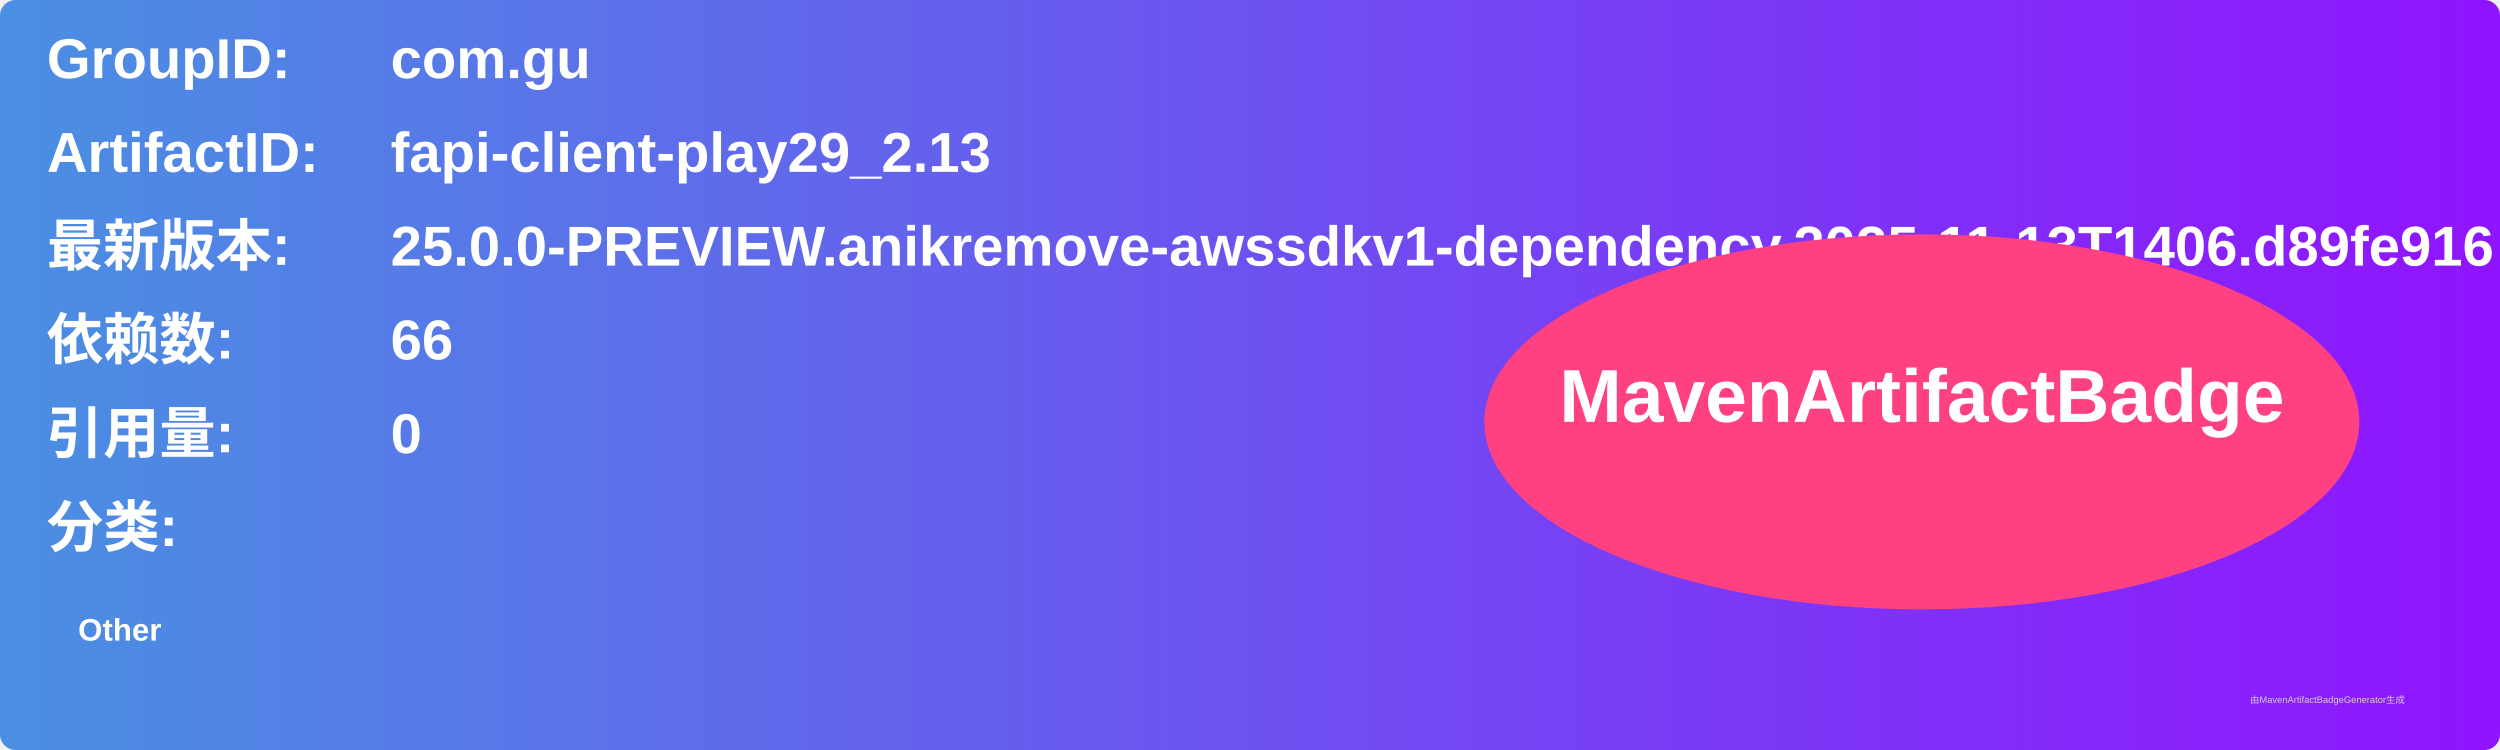
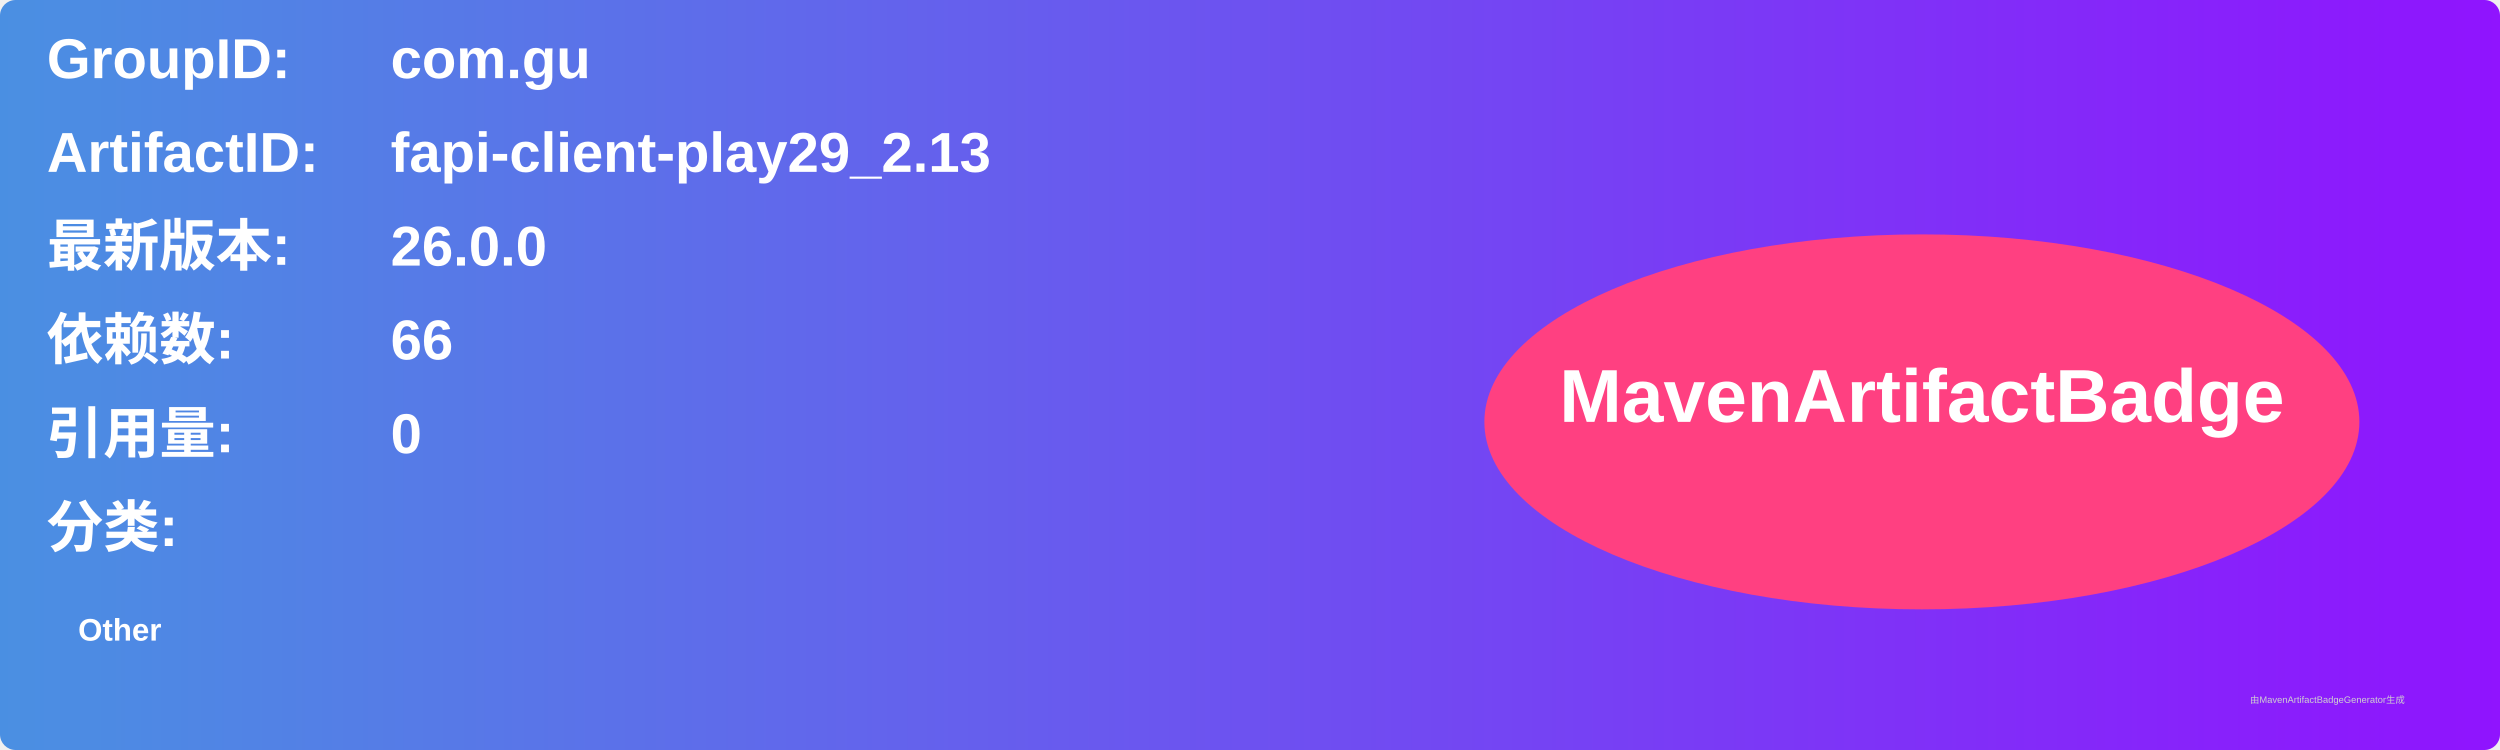
<svg xmlns="http://www.w3.org/2000/svg" width="800" height="240" viewBox="0 0 800 240">
  <linearGradient id="grad" x1="0%" y1="0%" x2="100%" y2="0%">
    <stop offset="0%" stop-color="#4a90e2" />
    <stop offset="100%" stop-color="#9013fe" />
  </linearGradient>
  <rect width="100%" height="100%" rx="5" ry="5" fill="url(#grad)" />
  <g transform="translate(15, 15)">
    <text x="0" y="10" font-family="Arial" font-size="18" fill="white" font-weight="bold" width="260">GroupID:</text>
    <text x="110" y="10" font-family="Arial" font-size="18" fill="white" font-weight="bold" width="460">com.gu</text>
    <text x="0" y="40" font-family="Arial" font-size="18" fill="white" font-weight="bold" width="260">ArtifactID:</text>
    <text x="110" y="40" font-family="Arial" font-size="18" fill="white" font-weight="bold" width="460">fapi-client-play29_2.13</text>
    <text x="0" y="70" font-family="Arial" font-size="18" fill="white" font-weight="bold">最新版本:</text>
    <text x="110" y="70" font-family="Arial" font-size="18" fill="white" font-weight="bold">
-       <tspan font-weight="bold">25.0.0-PREVIEW.anikremove-awssdkv1-dependency.2025-11-13T1406.d89fe916</tspan>
+       <tspan font-weight="bold">26.0.0</tspan>
    </text>
    <text x="0" y="100" font-family="Arial" font-size="18" fill="white" font-weight="bold">依赖数: </text>
    <text x="110" y="100" font-family="Arial" font-size="18" fill="white">
      <tspan font-weight="bold">66</tspan>
    </text>
    <text x="0" y="130" font-family="Arial" font-size="18" fill="white" font-weight="bold">引用量: </text>
    <text x="110" y="130" font-family="Arial" font-size="18" fill="white">
      <tspan font-weight="bold">0</tspan>
    </text>
    <text x="0" y="160" font-family="Arial" font-size="18" fill="white" font-weight="bold">分类:</text>
    <text x="10" y="190" font-family="Arial" font-size="10" fill="white">
      <tspan font-weight="bold">Other</tspan>
    </text>
    <ellipse cx="600" cy="120" rx="140" ry="60" fill="#ff4081" />
    <text x="600" y="120" text-anchor="middle" font-family="Arial" font-size="24" fill="white" font-weight="bold">MavenArtifactBadge</text>
  </g>
  <text x="720" y="225" font-family="Arial" font-size="3" fill="#d0d0d0">由MavenArtifactBadgeGenerator生成</text>
</svg>
